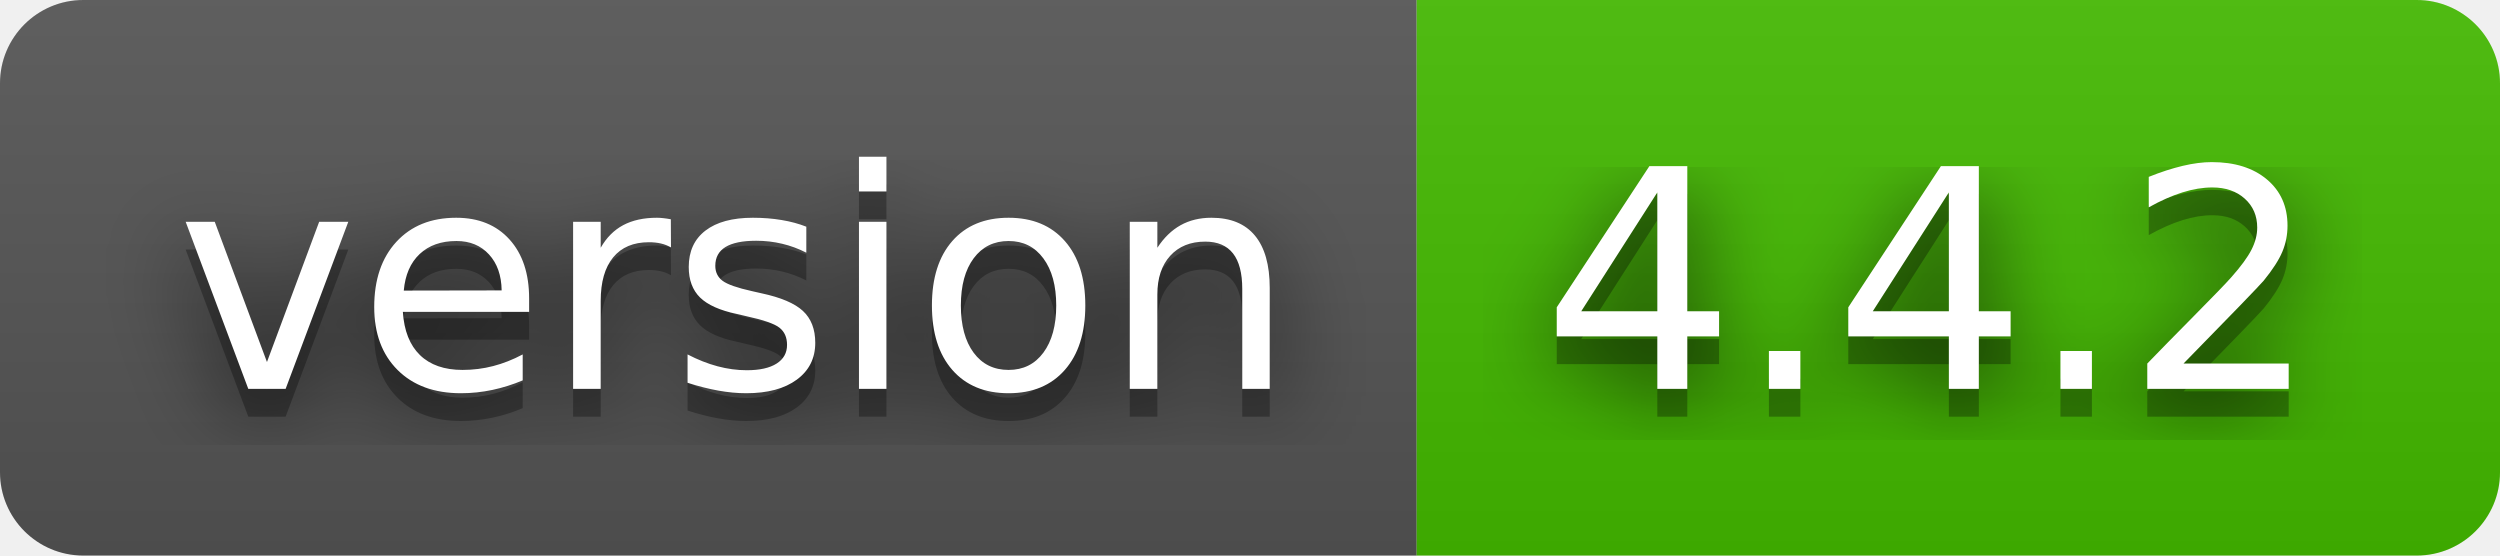
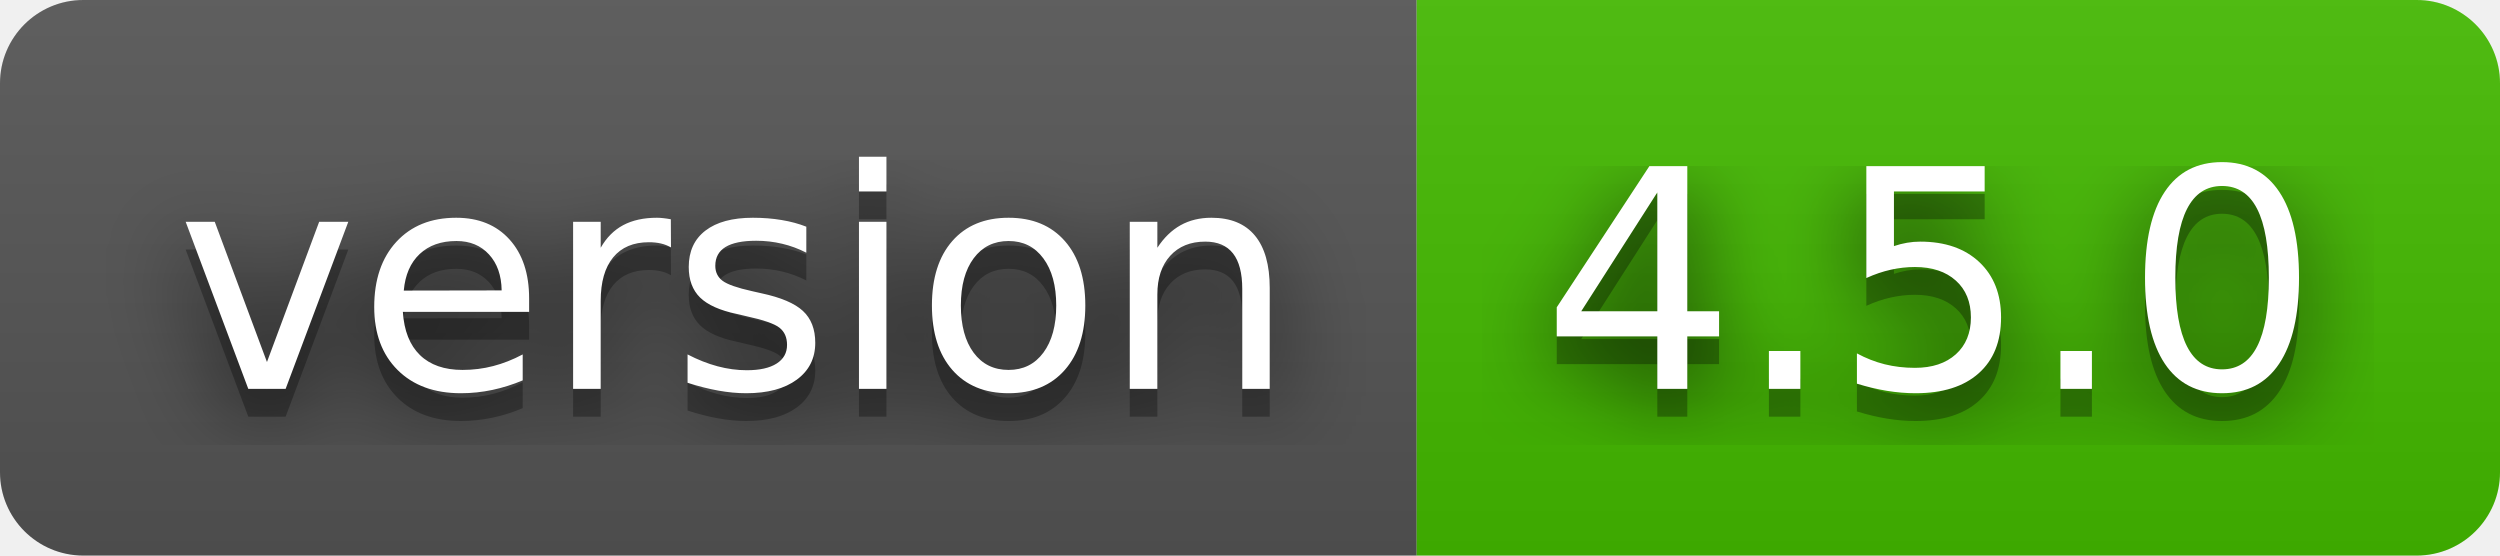
- <svg xmlns="http://www.w3.org/2000/svg" width="90" height="20" role="img" aria-label="version: 4.4.2">
+ <svg xmlns="http://www.w3.org/2000/svg" width="90" height="20" role="img" aria-label="version: 4.5.0">
  <filter id="blur">
    <feGaussianBlur stdDeviation="16" />
  </filter>
  <linearGradient id="s" x2="0" y2="100%">
    <stop offset="0" stop-color="#bbb" stop-opacity=".1" />
    <stop offset="1" stop-opacity=".1" />
  </linearGradient>
  <clipPath id="r">
    <rect width="90" height="20" rx="3" />
  </clipPath>
  <g clip-path="url(#r)">
    <rect width="51" height="20" fill="#555" />
    <rect x="51" width="39" height="20" fill="#4b0" />
    <rect width="90" height="20" fill="url(#s)" />
  </g>
  <g fill="#fff" text-anchor="middle" font-family="Verdana,Geneva,DejaVu Sans,sans-serif" text-rendering="geometricPrecision" font-size="110">
    <g transform="scale(.1)">
      <g aria-hidden="true" fill="#010101">
        <text x="265" y="150" fill-opacity=".8" filter="url(#blur)" textLength="410">version</text>
        <text x="265" y="150" fill-opacity=".3" textLength="410">version</text>
      </g>
      <text x="265" y="140" textLength="410">version</text>
    </g>
    <g transform="scale(.1)">
      <g aria-hidden="true" fill="#010101">
-         <text x="695" y="150" fill-opacity=".8" filter="url(#blur)" textLength="290">4.4.2</text>
-         <text x="695" y="150" fill-opacity=".3" textLength="290">4.4.2</text>
+         <text x="695" y="150" fill-opacity=".8" filter="url(#blur)" textLength="290">4.5.0</text>
+         <text x="695" y="150" fill-opacity=".3" textLength="290">4.5.0</text>
      </g>
-       <text x="695" y="140" textLength="290">4.4.2</text>
+       <text x="695" y="140" textLength="290">4.5.0</text>
    </g>
  </g>
</svg>
